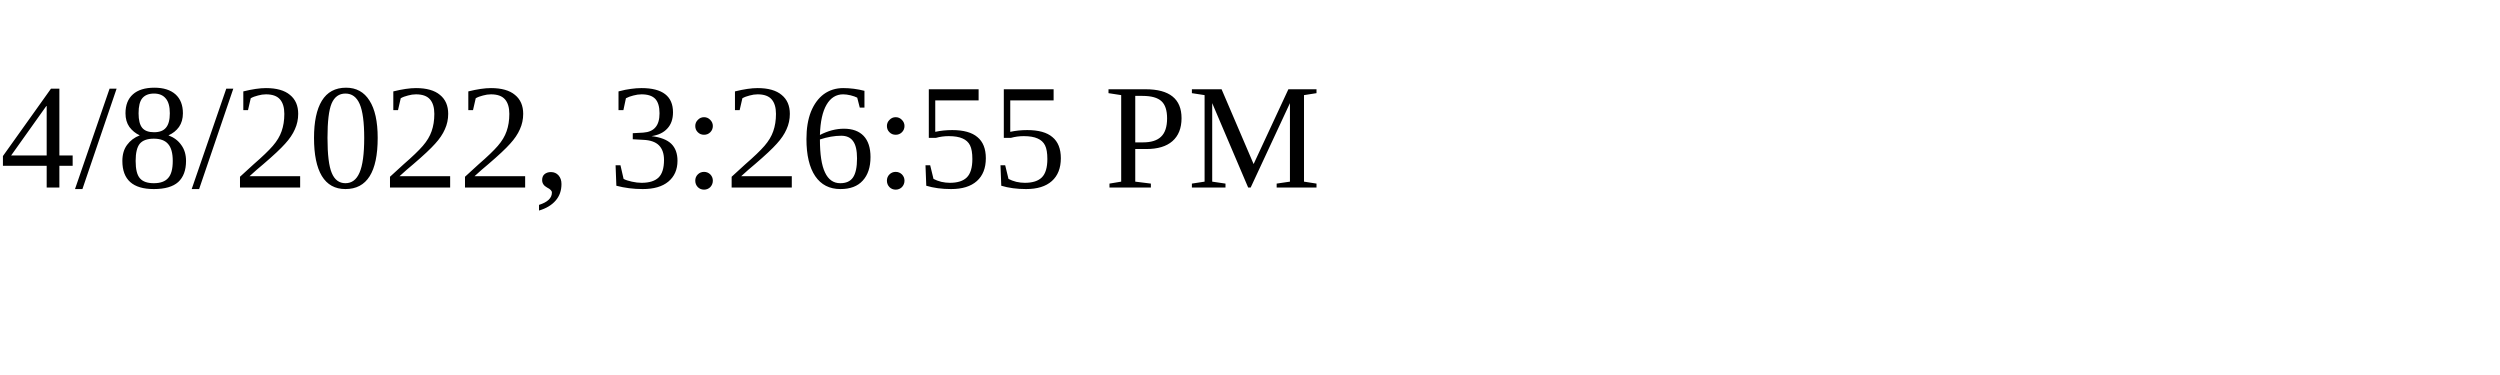
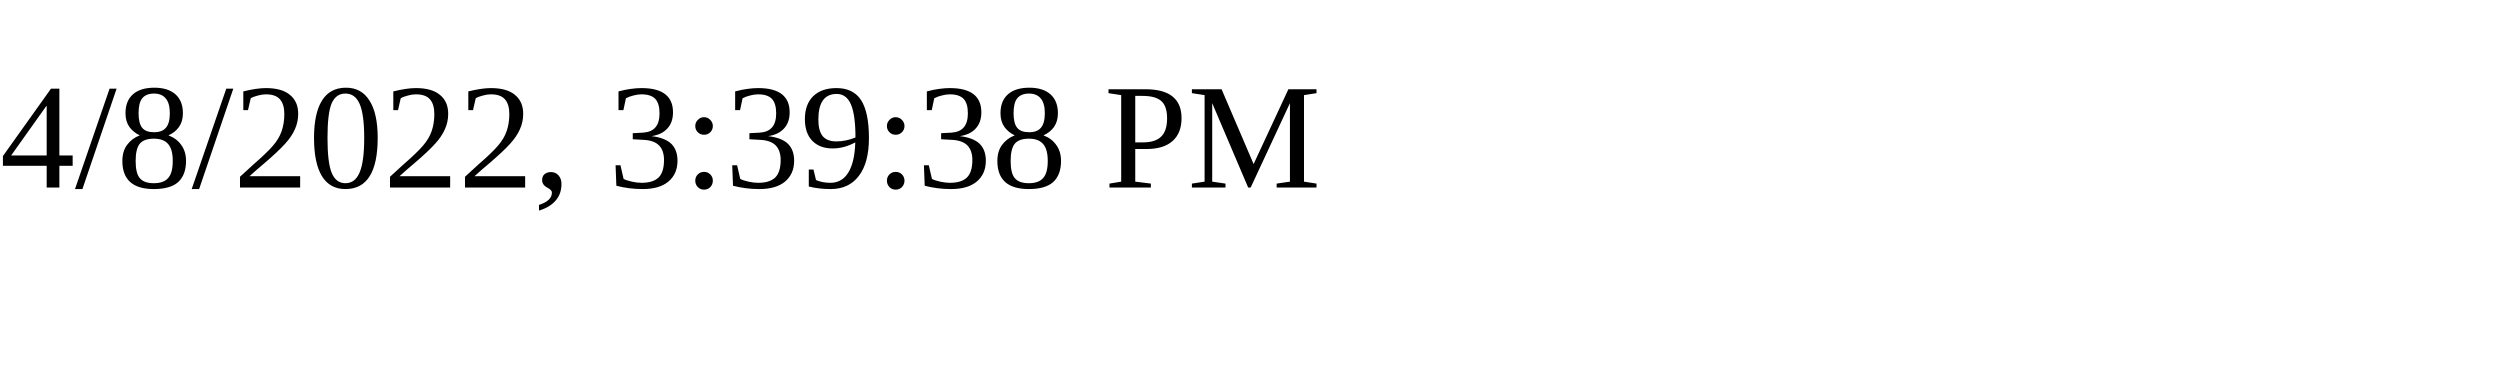
<svg xmlns="http://www.w3.org/2000/svg" height="30" width="200">
-   <text x="0" y="15">4/8/2022, 3:26:55 PM</text>
+   <text x="0" y="15">4/8/2022, 3:39:38 PM</text>
</svg>
